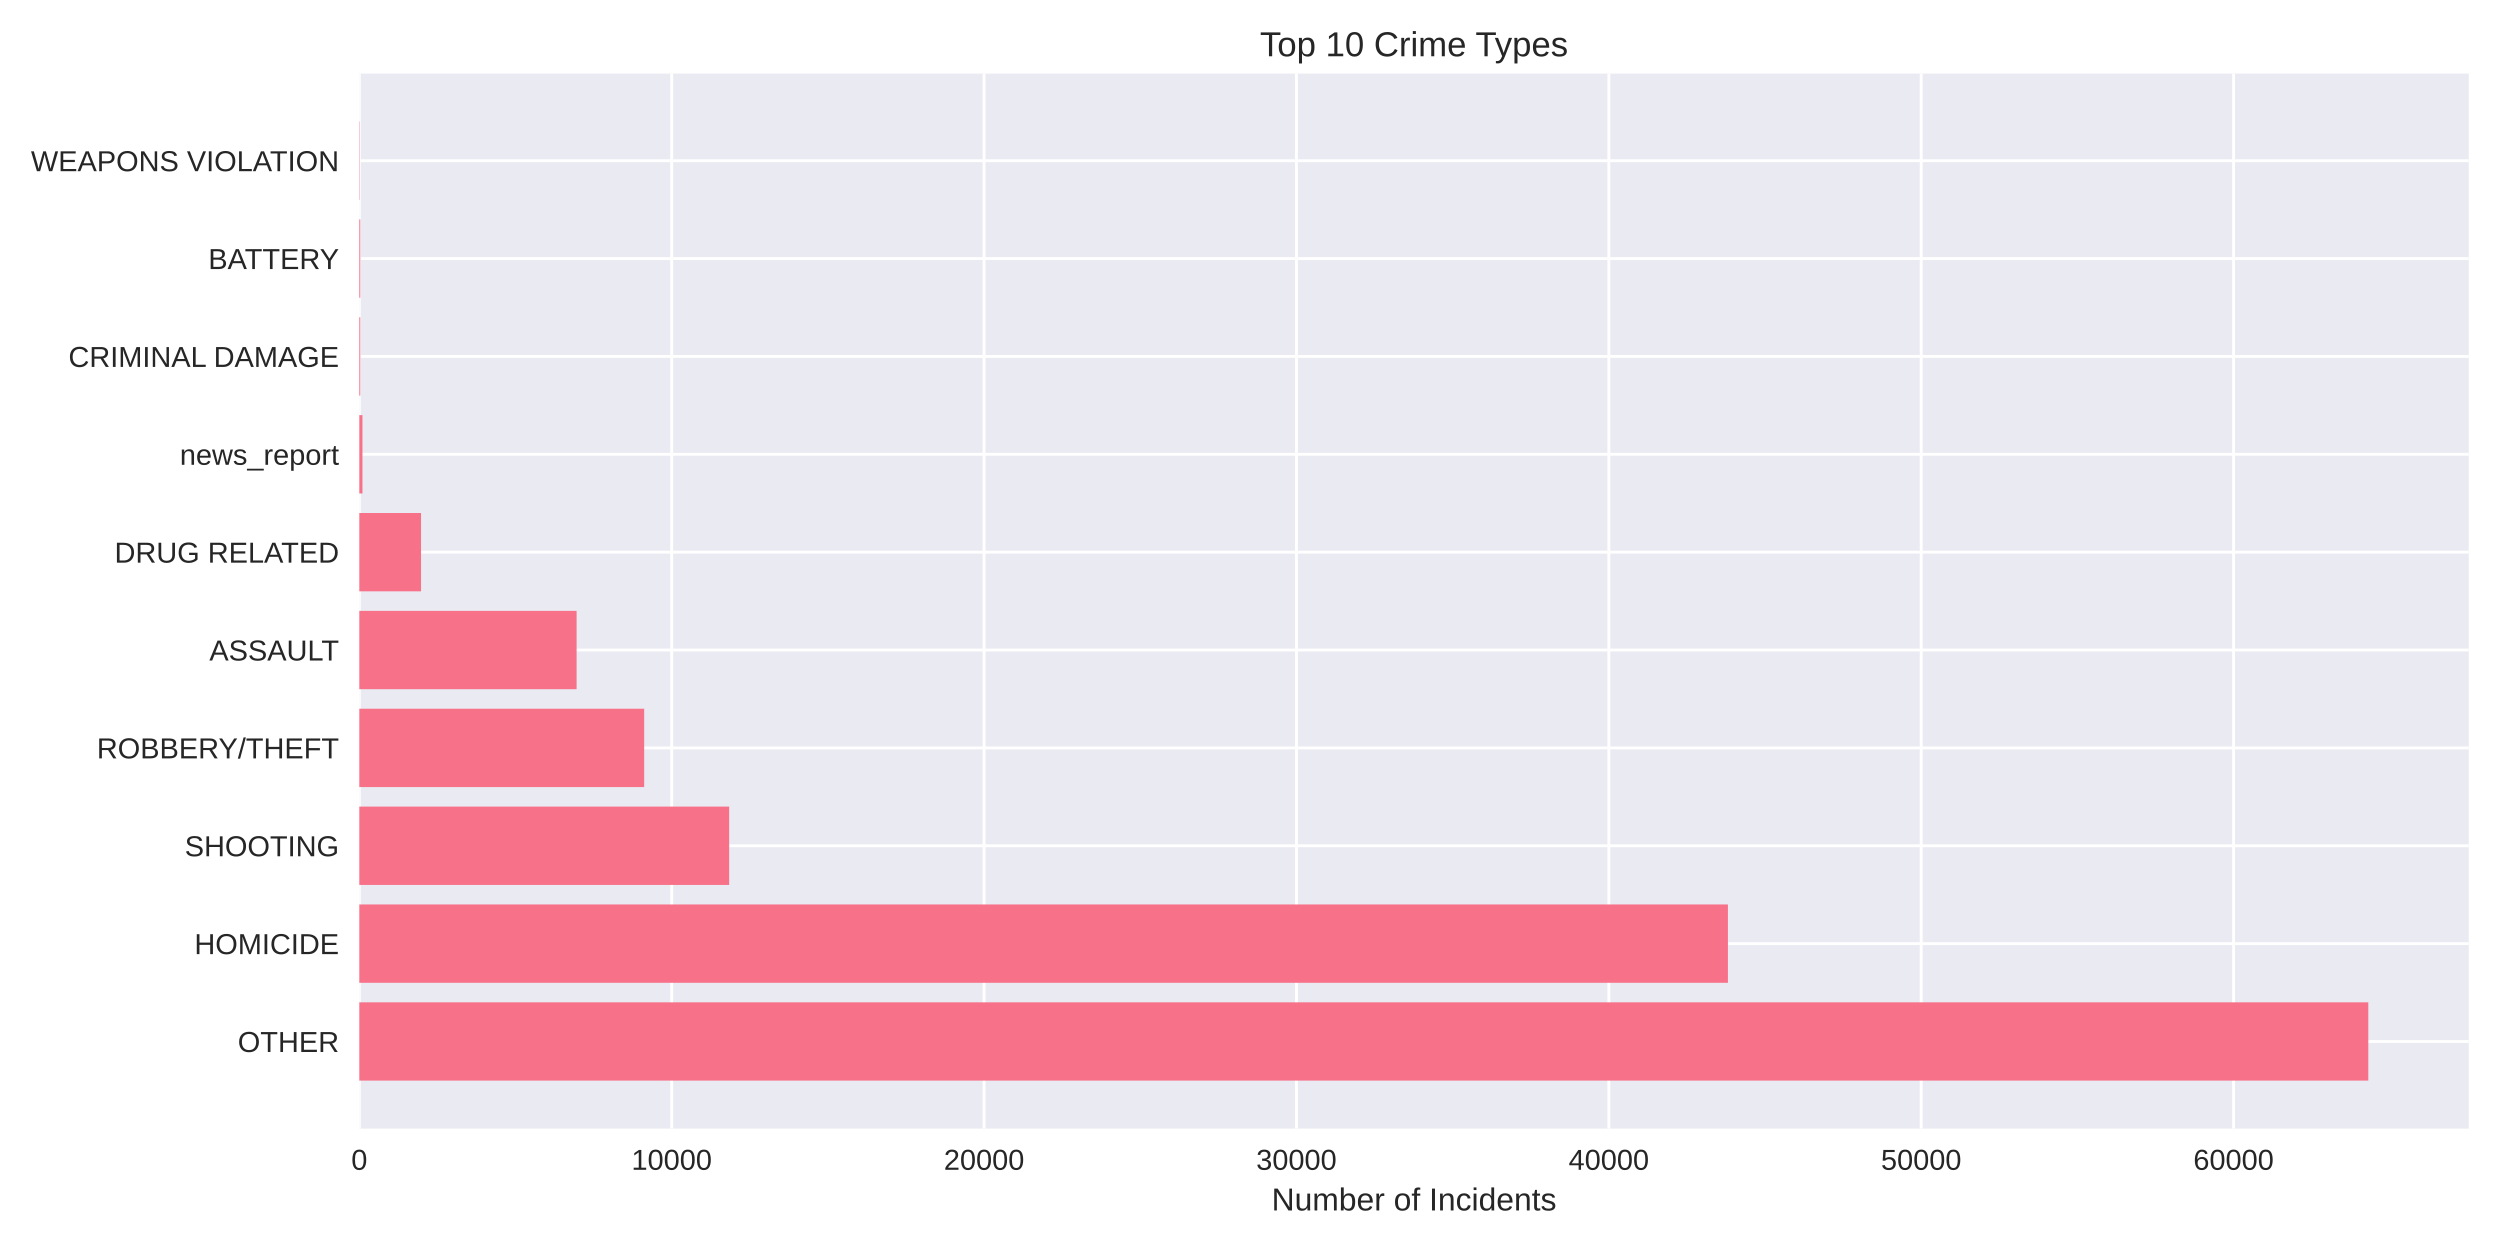
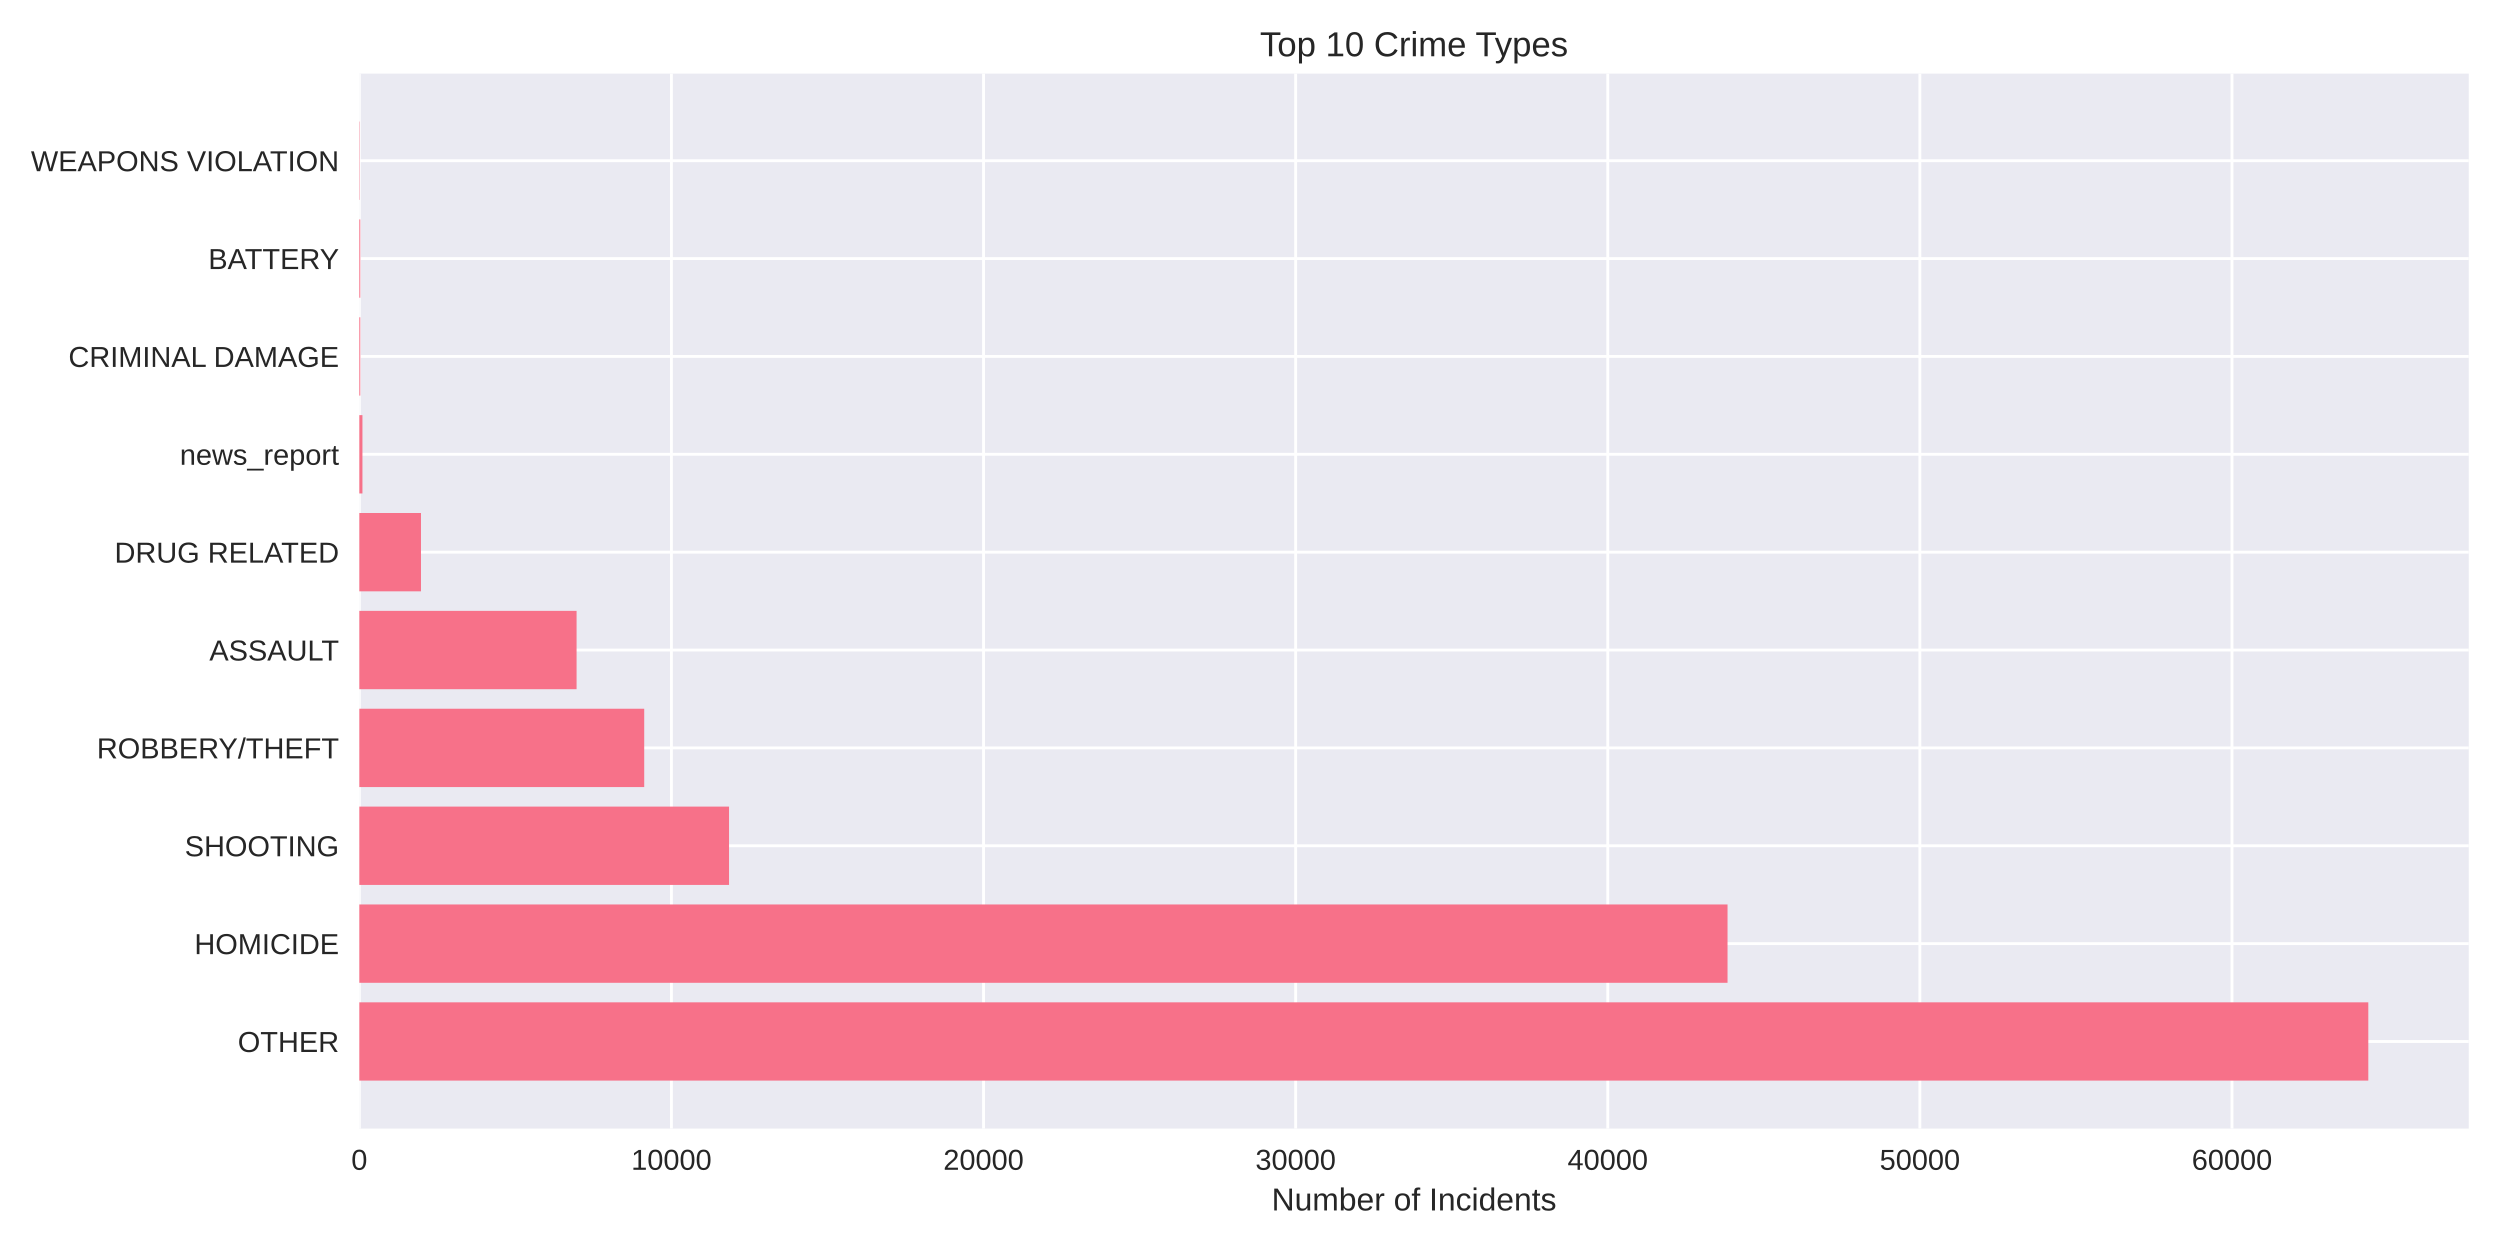
<svg xmlns="http://www.w3.org/2000/svg" width="864pt" height="432pt" viewBox="0 0 864 432" version="1.1">
  <defs>
    <style type="text/css">*{stroke-linejoin: round; stroke-linecap: butt}</style>
  </defs>
  <g id="figure_1">
    <g id="patch_1">
      <path d="M 0 432  L 864 432  L 864 0  L 0 0  z " style="fill: #ffffff" />
    </g>
    <g id="axes_1">
      <g id="patch_2">
        <path d="M 124.18 390.04  L 853.2 390.04  L 853.2 25.44  L 124.18 25.44  z " style="fill: #eaeaf2" />
      </g>
      <g id="matplotlib.axis_1">
        <g id="xtick_1">
          <g id="line2d_1">
-             <path d="M 124.18 390.04  L 124.18 25.44  " clip-path="url(#p32d2aced19)" style="fill: none; stroke: #ffffff; stroke-linecap: round" />
+             <path d="M 124.18 390.04  L 124.18 25.44  " clip-path="url(#pf37a1e2208)" style="fill: none; stroke: #ffffff; stroke-linecap: round" />
          </g>
          <g id="line2d_2" />
          <g id="text_1">
            <text style="fill: #262626; font: 10px 'Arial', 'Liberation Sans', 'DejaVu Sans', 'Bitstream Vera Sans', sans-serif; text-anchor: middle" x="124.18" y="404.287" transform="rotate(-0 124.18 404.2869)">0</text>
          </g>
        </g>
        <g id="xtick_2">
          <g id="line2d_3">
-             <path d="M 232.137 390.04  L 232.137 25.44  " clip-path="url(#p32d2aced19)" style="fill: none; stroke: #ffffff; stroke-linecap: round" />
+             <path d="M 232.045 390.04  L 232.045 25.44  " clip-path="url(#pf37a1e2208)" style="fill: none; stroke: #ffffff; stroke-linecap: round" />
          </g>
          <g id="line2d_4" />
          <g id="text_2">
-             <text style="fill: #262626; font: 10px 'Arial', 'Liberation Sans', 'DejaVu Sans', 'Bitstream Vera Sans', sans-serif; text-anchor: middle" x="232.137" y="404.287" transform="rotate(-0 232.1371 404.2869)">10000</text>
+             <text style="fill: #262626; font: 10px 'Arial', 'Liberation Sans', 'DejaVu Sans', 'Bitstream Vera Sans', sans-serif; text-anchor: middle" x="232.045" y="404.287" transform="rotate(-0 232.0449 404.2869)">10000</text>
          </g>
        </g>
        <g id="xtick_3">
          <g id="line2d_5">
-             <path d="M 340.094 390.04  L 340.094 25.44  " clip-path="url(#p32d2aced19)" style="fill: none; stroke: #ffffff; stroke-linecap: round" />
+             <path d="M 339.91 390.04  L 339.91 25.44  " clip-path="url(#pf37a1e2208)" style="fill: none; stroke: #ffffff; stroke-linecap: round" />
          </g>
          <g id="line2d_6" />
          <g id="text_3">
-             <text style="fill: #262626; font: 10px 'Arial', 'Liberation Sans', 'DejaVu Sans', 'Bitstream Vera Sans', sans-serif; text-anchor: middle" x="340.094" y="404.287" transform="rotate(-0 340.0943 404.2869)">20000</text>
+             <text style="fill: #262626; font: 10px 'Arial', 'Liberation Sans', 'DejaVu Sans', 'Bitstream Vera Sans', sans-serif; text-anchor: middle" x="339.91" y="404.287" transform="rotate(-0 339.9098 404.2869)">20000</text>
          </g>
        </g>
        <g id="xtick_4">
          <g id="line2d_7">
-             <path d="M 448.051 390.04  L 448.051 25.44  " clip-path="url(#p32d2aced19)" style="fill: none; stroke: #ffffff; stroke-linecap: round" />
+             <path d="M 447.775 390.04  L 447.775 25.44  " clip-path="url(#pf37a1e2208)" style="fill: none; stroke: #ffffff; stroke-linecap: round" />
          </g>
          <g id="line2d_8" />
          <g id="text_4">
-             <text style="fill: #262626; font: 10px 'Arial', 'Liberation Sans', 'DejaVu Sans', 'Bitstream Vera Sans', sans-serif; text-anchor: middle" x="448.051" y="404.287" transform="rotate(-0 448.0514 404.2869)">30000</text>
+             <text style="fill: #262626; font: 10px 'Arial', 'Liberation Sans', 'DejaVu Sans', 'Bitstream Vera Sans', sans-serif; text-anchor: middle" x="447.775" y="404.287" transform="rotate(-0 447.7747 404.2869)">30000</text>
          </g>
        </g>
        <g id="xtick_5">
          <g id="line2d_9">
-             <path d="M 556.009 390.04  L 556.009 25.44  " clip-path="url(#p32d2aced19)" style="fill: none; stroke: #ffffff; stroke-linecap: round" />
+             <path d="M 555.64 390.04  L 555.64 25.44  " clip-path="url(#pf37a1e2208)" style="fill: none; stroke: #ffffff; stroke-linecap: round" />
          </g>
          <g id="line2d_10" />
          <g id="text_5">
-             <text style="fill: #262626; font: 10px 'Arial', 'Liberation Sans', 'DejaVu Sans', 'Bitstream Vera Sans', sans-serif; text-anchor: middle" x="556.009" y="404.287" transform="rotate(-0 556.0086 404.2869)">40000</text>
+             <text style="fill: #262626; font: 10px 'Arial', 'Liberation Sans', 'DejaVu Sans', 'Bitstream Vera Sans', sans-serif; text-anchor: middle" x="555.64" y="404.287" transform="rotate(-0 555.6396 404.2869)">40000</text>
          </g>
        </g>
        <g id="xtick_6">
          <g id="line2d_11">
-             <path d="M 663.966 390.04  L 663.966 25.44  " clip-path="url(#p32d2aced19)" style="fill: none; stroke: #ffffff; stroke-linecap: round" />
+             <path d="M 663.504 390.04  L 663.504 25.44  " clip-path="url(#pf37a1e2208)" style="fill: none; stroke: #ffffff; stroke-linecap: round" />
          </g>
          <g id="line2d_12" />
          <g id="text_6">
-             <text style="fill: #262626; font: 10px 'Arial', 'Liberation Sans', 'DejaVu Sans', 'Bitstream Vera Sans', sans-serif; text-anchor: middle" x="663.966" y="404.287" transform="rotate(-0 663.9657 404.2869)">50000</text>
+             <text style="fill: #262626; font: 10px 'Arial', 'Liberation Sans', 'DejaVu Sans', 'Bitstream Vera Sans', sans-serif; text-anchor: middle" x="663.504" y="404.287" transform="rotate(-0 663.5045 404.2869)">50000</text>
          </g>
        </g>
        <g id="xtick_7">
          <g id="line2d_13">
-             <path d="M 771.923 390.04  L 771.923 25.44  " clip-path="url(#p32d2aced19)" style="fill: none; stroke: #ffffff; stroke-linecap: round" />
+             <path d="M 771.369 390.04  L 771.369 25.44  " clip-path="url(#pf37a1e2208)" style="fill: none; stroke: #ffffff; stroke-linecap: round" />
          </g>
          <g id="line2d_14" />
          <g id="text_7">
-             <text style="fill: #262626; font: 10px 'Arial', 'Liberation Sans', 'DejaVu Sans', 'Bitstream Vera Sans', sans-serif; text-anchor: middle" x="771.923" y="404.287" transform="rotate(-0 771.9228 404.2869)">60000</text>
+             <text style="fill: #262626; font: 10px 'Arial', 'Liberation Sans', 'DejaVu Sans', 'Bitstream Vera Sans', sans-serif; text-anchor: middle" x="771.369" y="404.287" transform="rotate(-0 771.3694 404.2869)">60000</text>
          </g>
        </g>
        <g id="text_8">
          <text style="fill: #262626; font: 11px 'Arial', 'Liberation Sans', 'DejaVu Sans', 'Bitstream Vera Sans', sans-serif; text-anchor: middle" x="488.69" y="418.333" transform="rotate(-0 488.69 418.3334)">Number of Incidents</text>
        </g>
      </g>
      <g id="matplotlib.axis_2">
        <g id="ytick_1">
          <g id="line2d_15">
-             <path d="M 124.18 359.939  L 853.2 359.939  " clip-path="url(#p32d2aced19)" style="fill: none; stroke: #ffffff; stroke-linecap: round" />
+             <path d="M 124.18 359.939  L 853.2 359.939  " clip-path="url(#pf37a1e2208)" style="fill: none; stroke: #ffffff; stroke-linecap: round" />
          </g>
          <g id="line2d_16" />
          <g id="text_9">
            <text style="fill: #262626; font: 10px 'Arial', 'Liberation Sans', 'DejaVu Sans', 'Bitstream Vera Sans', sans-serif; text-anchor: end" x="117.18" y="363.562" transform="rotate(-0 117.18 363.562)">OTHER</text>
          </g>
        </g>
        <g id="ytick_2">
          <g id="line2d_17">
-             <path d="M 124.18 326.117  L 853.2 326.117  " clip-path="url(#p32d2aced19)" style="fill: none; stroke: #ffffff; stroke-linecap: round" />
+             <path d="M 124.18 326.117  L 853.2 326.117  " clip-path="url(#pf37a1e2208)" style="fill: none; stroke: #ffffff; stroke-linecap: round" />
          </g>
          <g id="line2d_18" />
          <g id="text_10">
            <text style="fill: #262626; font: 10px 'Arial', 'Liberation Sans', 'DejaVu Sans', 'Bitstream Vera Sans', sans-serif; text-anchor: end" x="117.18" y="329.74" transform="rotate(-0 117.18 329.7401)">HOMICIDE</text>
          </g>
        </g>
        <g id="ytick_3">
          <g id="line2d_19">
-             <path d="M 124.18 292.295  L 853.2 292.295  " clip-path="url(#p32d2aced19)" style="fill: none; stroke: #ffffff; stroke-linecap: round" />
+             <path d="M 124.18 292.295  L 853.2 292.295  " clip-path="url(#pf37a1e2208)" style="fill: none; stroke: #ffffff; stroke-linecap: round" />
          </g>
          <g id="line2d_20" />
          <g id="text_11">
            <text style="fill: #262626; font: 10px 'Arial', 'Liberation Sans', 'DejaVu Sans', 'Bitstream Vera Sans', sans-serif; text-anchor: end" x="117.18" y="295.918" transform="rotate(-0 117.18 295.9182)">SHOOTING</text>
          </g>
        </g>
        <g id="ytick_4">
          <g id="line2d_21">
-             <path d="M 124.18 258.473  L 853.2 258.473  " clip-path="url(#p32d2aced19)" style="fill: none; stroke: #ffffff; stroke-linecap: round" />
+             <path d="M 124.18 258.473  L 853.2 258.473  " clip-path="url(#pf37a1e2208)" style="fill: none; stroke: #ffffff; stroke-linecap: round" />
          </g>
          <g id="line2d_22" />
          <g id="text_12">
            <text style="fill: #262626; font: 10px 'Arial', 'Liberation Sans', 'DejaVu Sans', 'Bitstream Vera Sans', sans-serif; text-anchor: end" x="117.18" y="262.096" transform="rotate(-0 117.18 262.0963)">ROBBERY/THEFT</text>
          </g>
        </g>
        <g id="ytick_5">
          <g id="line2d_23">
-             <path d="M 124.18 224.651  L 853.2 224.651  " clip-path="url(#p32d2aced19)" style="fill: none; stroke: #ffffff; stroke-linecap: round" />
+             <path d="M 124.18 224.651  L 853.2 224.651  " clip-path="url(#pf37a1e2208)" style="fill: none; stroke: #ffffff; stroke-linecap: round" />
          </g>
          <g id="line2d_24" />
          <g id="text_13">
            <text style="fill: #262626; font: 10px 'Arial', 'Liberation Sans', 'DejaVu Sans', 'Bitstream Vera Sans', sans-serif; text-anchor: end" x="117.18" y="228.274" transform="rotate(-0 117.18 228.2744)">ASSAULT</text>
          </g>
        </g>
        <g id="ytick_6">
          <g id="line2d_25">
-             <path d="M 124.18 190.829  L 853.2 190.829  " clip-path="url(#p32d2aced19)" style="fill: none; stroke: #ffffff; stroke-linecap: round" />
+             <path d="M 124.18 190.829  L 853.2 190.829  " clip-path="url(#pf37a1e2208)" style="fill: none; stroke: #ffffff; stroke-linecap: round" />
          </g>
          <g id="line2d_26" />
          <g id="text_14">
            <text style="fill: #262626; font: 10px 'Arial', 'Liberation Sans', 'DejaVu Sans', 'Bitstream Vera Sans', sans-serif; text-anchor: end" x="117.18" y="194.452" transform="rotate(-0 117.18 194.4525)">DRUG RELATED</text>
          </g>
        </g>
        <g id="ytick_7">
          <g id="line2d_27">
-             <path d="M 124.18 157.007  L 853.2 157.007  " clip-path="url(#p32d2aced19)" style="fill: none; stroke: #ffffff; stroke-linecap: round" />
+             <path d="M 124.18 157.007  L 853.2 157.007  " clip-path="url(#pf37a1e2208)" style="fill: none; stroke: #ffffff; stroke-linecap: round" />
          </g>
          <g id="line2d_28" />
          <g id="text_15">
            <text style="fill: #262626; font: 10px 'Arial', 'Liberation Sans', 'DejaVu Sans', 'Bitstream Vera Sans', sans-serif; text-anchor: end" x="117.18" y="160.631" transform="rotate(-0 117.18 160.6306)">news_report</text>
          </g>
        </g>
        <g id="ytick_8">
          <g id="line2d_29">
-             <path d="M 124.18 123.185  L 853.2 123.185  " clip-path="url(#p32d2aced19)" style="fill: none; stroke: #ffffff; stroke-linecap: round" />
+             <path d="M 124.18 123.185  L 853.2 123.185  " clip-path="url(#pf37a1e2208)" style="fill: none; stroke: #ffffff; stroke-linecap: round" />
          </g>
          <g id="line2d_30" />
          <g id="text_16">
            <text style="fill: #262626; font: 10px 'Arial', 'Liberation Sans', 'DejaVu Sans', 'Bitstream Vera Sans', sans-serif; text-anchor: end" x="117.18" y="126.809" transform="rotate(-0 117.18 126.8087)">CRIMINAL DAMAGE</text>
          </g>
        </g>
        <g id="ytick_9">
          <g id="line2d_31">
-             <path d="M 124.18 89.363  L 853.2 89.363  " clip-path="url(#p32d2aced19)" style="fill: none; stroke: #ffffff; stroke-linecap: round" />
+             <path d="M 124.18 89.363  L 853.2 89.363  " clip-path="url(#pf37a1e2208)" style="fill: none; stroke: #ffffff; stroke-linecap: round" />
          </g>
          <g id="line2d_32" />
          <g id="text_17">
            <text style="fill: #262626; font: 10px 'Arial', 'Liberation Sans', 'DejaVu Sans', 'Bitstream Vera Sans', sans-serif; text-anchor: end" x="117.18" y="92.987" transform="rotate(-0 117.18 92.98681)">BATTERY</text>
          </g>
        </g>
        <g id="ytick_10">
          <g id="line2d_33">
-             <path d="M 124.18 55.541  L 853.2 55.541  " clip-path="url(#p32d2aced19)" style="fill: none; stroke: #ffffff; stroke-linecap: round" />
+             <path d="M 124.18 55.541  L 853.2 55.541  " clip-path="url(#pf37a1e2208)" style="fill: none; stroke: #ffffff; stroke-linecap: round" />
          </g>
          <g id="line2d_34" />
          <g id="text_18">
            <text style="fill: #262626; font: 10px 'Arial', 'Liberation Sans', 'DejaVu Sans', 'Bitstream Vera Sans', sans-serif; text-anchor: end" x="117.18" y="59.165" transform="rotate(-0 117.18 59.16492)">WEAPONS VIOLATION</text>
          </g>
        </g>
      </g>
      <g id="patch_3">
-         <path d="M 124.18 373.467  L 818.485 373.467  L 818.485 346.41  L 124.18 346.41  z " clip-path="url(#p32d2aced19)" style="fill: #f77189" />
+         <path d="M 124.18 373.467  L 818.485 373.467  L 818.485 346.41  L 124.18 346.41  z " clip-path="url(#pf37a1e2208)" style="fill: #f77189" />
      </g>
      <g id="patch_4">
-         <path d="M 124.18 339.645  L 597.173 339.645  L 597.173 312.588  L 124.18 312.588  z " clip-path="url(#p32d2aced19)" style="fill: #f77189" />
+         <path d="M 124.18 339.645  L 597.038 339.645  L 597.038 312.588  L 124.18 312.588  z " clip-path="url(#pf37a1e2208)" style="fill: #f77189" />
      </g>
      <g id="patch_5">
-         <path d="M 124.18 305.823  L 252.001 305.823  L 252.001 278.766  L 124.18 278.766  z " clip-path="url(#p32d2aced19)" style="fill: #f77189" />
+         <path d="M 124.18 305.823  L 251.957 305.823  L 251.957 278.766  L 124.18 278.766  z " clip-path="url(#pf37a1e2208)" style="fill: #f77189" />
      </g>
      <g id="patch_6">
-         <path d="M 124.18 272.002  L 222.626 272.002  L 222.626 244.944  L 124.18 244.944  z " clip-path="url(#p32d2aced19)" style="fill: #f77189" />
+         <path d="M 124.18 272.002  L 222.639 272.002  L 222.639 244.944  L 124.18 244.944  z " clip-path="url(#pf37a1e2208)" style="fill: #f77189" />
      </g>
      <g id="patch_7">
-         <path d="M 124.18 238.18  L 199.275 238.18  L 199.275 211.122  L 124.18 211.122  z " clip-path="url(#p32d2aced19)" style="fill: #f77189" />
+         <path d="M 124.18 238.18  L 199.265 238.18  L 199.265 211.122  L 124.18 211.122  z " clip-path="url(#pf37a1e2208)" style="fill: #f77189" />
      </g>
      <g id="patch_8">
-         <path d="M 124.18 204.358  L 145.512 204.358  L 145.512 177.3  L 124.18 177.3  z " clip-path="url(#p32d2aced19)" style="fill: #f77189" />
+         <path d="M 124.18 204.358  L 145.494 204.358  L 145.494 177.3  L 124.18 177.3  z " clip-path="url(#pf37a1e2208)" style="fill: #f77189" />
      </g>
      <g id="patch_9">
-         <path d="M 124.18 170.536  L 125.26 170.536  L 125.26 143.478  L 124.18 143.478  z " clip-path="url(#p32d2aced19)" style="fill: #f77189" />
+         <path d="M 124.18 170.536  L 125.259 170.536  L 125.259 143.478  L 124.18 143.478  z " clip-path="url(#pf37a1e2208)" style="fill: #f77189" />
      </g>
      <g id="patch_10">
-         <path d="M 124.18 136.714  L 124.515 136.714  L 124.515 109.657  L 124.18 109.657  z " clip-path="url(#p32d2aced19)" style="fill: #f77189" />
+         <path d="M 124.18 136.714  L 124.514 136.714  L 124.514 109.657  L 124.18 109.657  z " clip-path="url(#pf37a1e2208)" style="fill: #f77189" />
      </g>
      <g id="patch_11">
-         <path d="M 124.18 102.892  L 124.515 102.892  L 124.515 75.835  L 124.18 75.835  z " clip-path="url(#p32d2aced19)" style="fill: #f77189" />
+         <path d="M 124.18 102.892  L 124.514 102.892  L 124.514 75.835  L 124.18 75.835  z " clip-path="url(#pf37a1e2208)" style="fill: #f77189" />
      </g>
      <g id="patch_12">
-         <path d="M 124.18 69.07  L 124.299 69.07  L 124.299 42.013  L 124.18 42.013  z " clip-path="url(#p32d2aced19)" style="fill: #f77189" />
+         <path d="M 124.18 69.07  L 124.299 69.07  L 124.299 42.013  L 124.18 42.013  z " clip-path="url(#pf37a1e2208)" style="fill: #f77189" />
      </g>
      <g id="patch_13">
        <path d="M 124.18 390.04  L 124.18 25.44  " style="fill: none" />
      </g>
      <g id="patch_14">
        <path d="M 853.2 390.04  L 853.2 25.44  " style="fill: none" />
      </g>
      <g id="patch_15">
        <path d="M 124.18 390.04  L 853.2 390.04  " style="fill: none" />
      </g>
      <g id="patch_16">
        <path d="M 124.18 25.44  L 853.2 25.44  " style="fill: none" />
      </g>
      <g id="text_19">
        <text style="fill: #262626; font: 12px 'Arial', 'Liberation Sans', 'DejaVu Sans', 'Bitstream Vera Sans', sans-serif; text-anchor: middle" x="488.69" y="19.44" transform="rotate(-0 488.69 19.44)">Top 10 Crime Types</text>
      </g>
    </g>
  </g>
  <defs>
-     <clipPath id="p32d2aced19">
+     <clipPath id="pf37a1e2208">
      <rect x="124.18" y="25.44" width="729.02" height="364.6" />
    </clipPath>
  </defs>
</svg>
